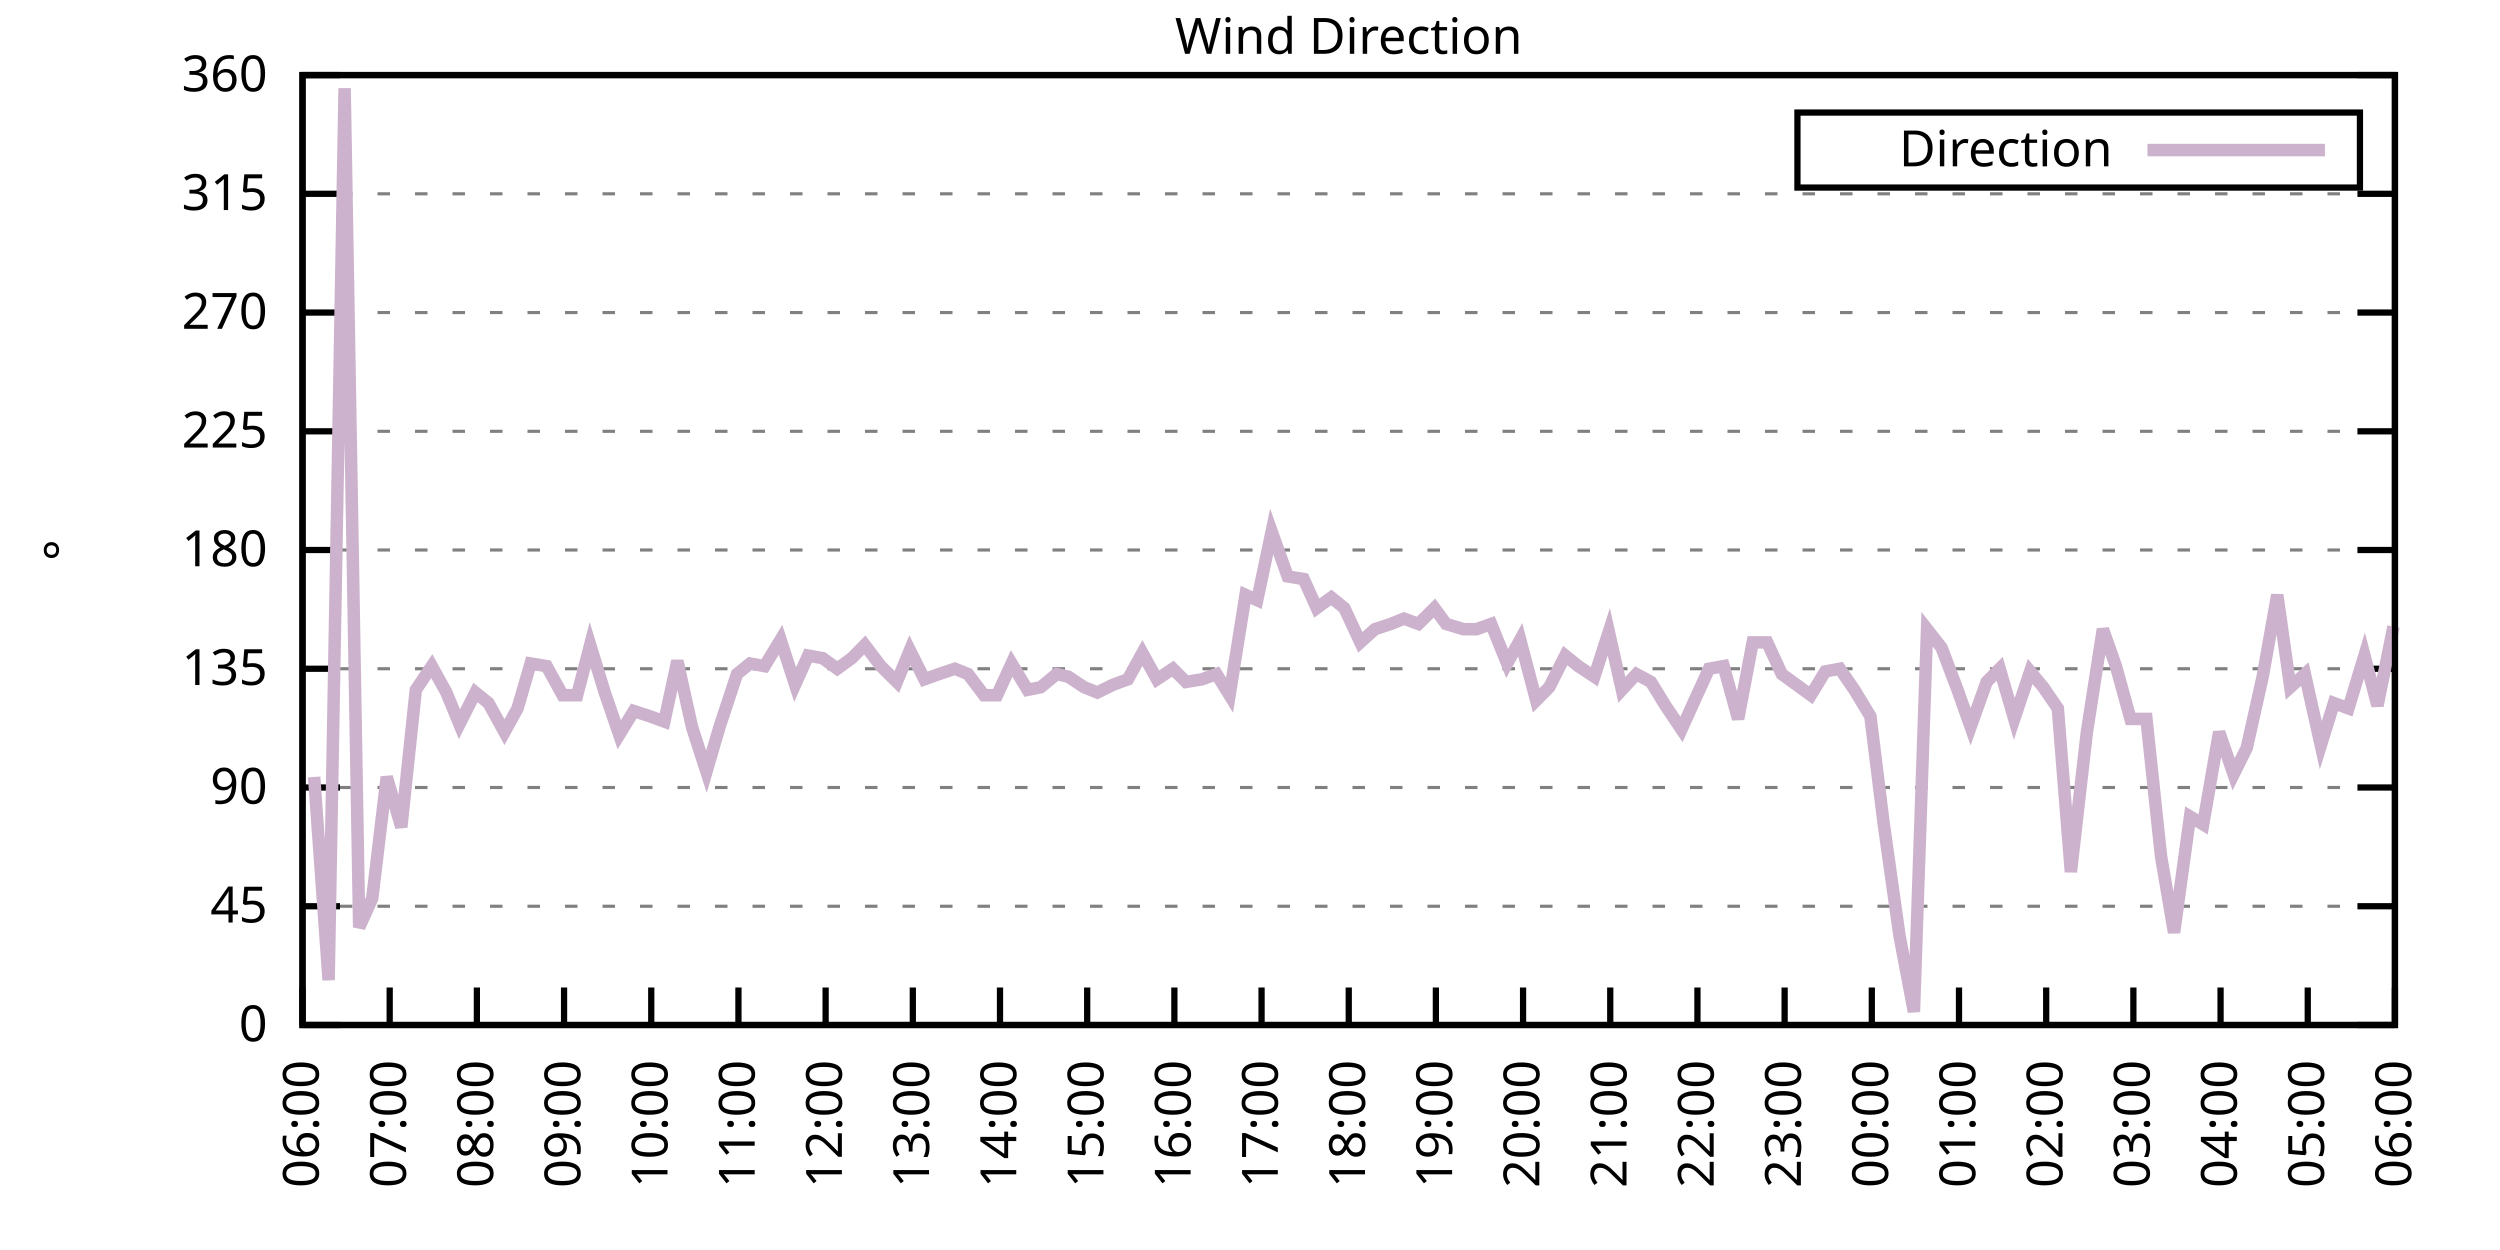
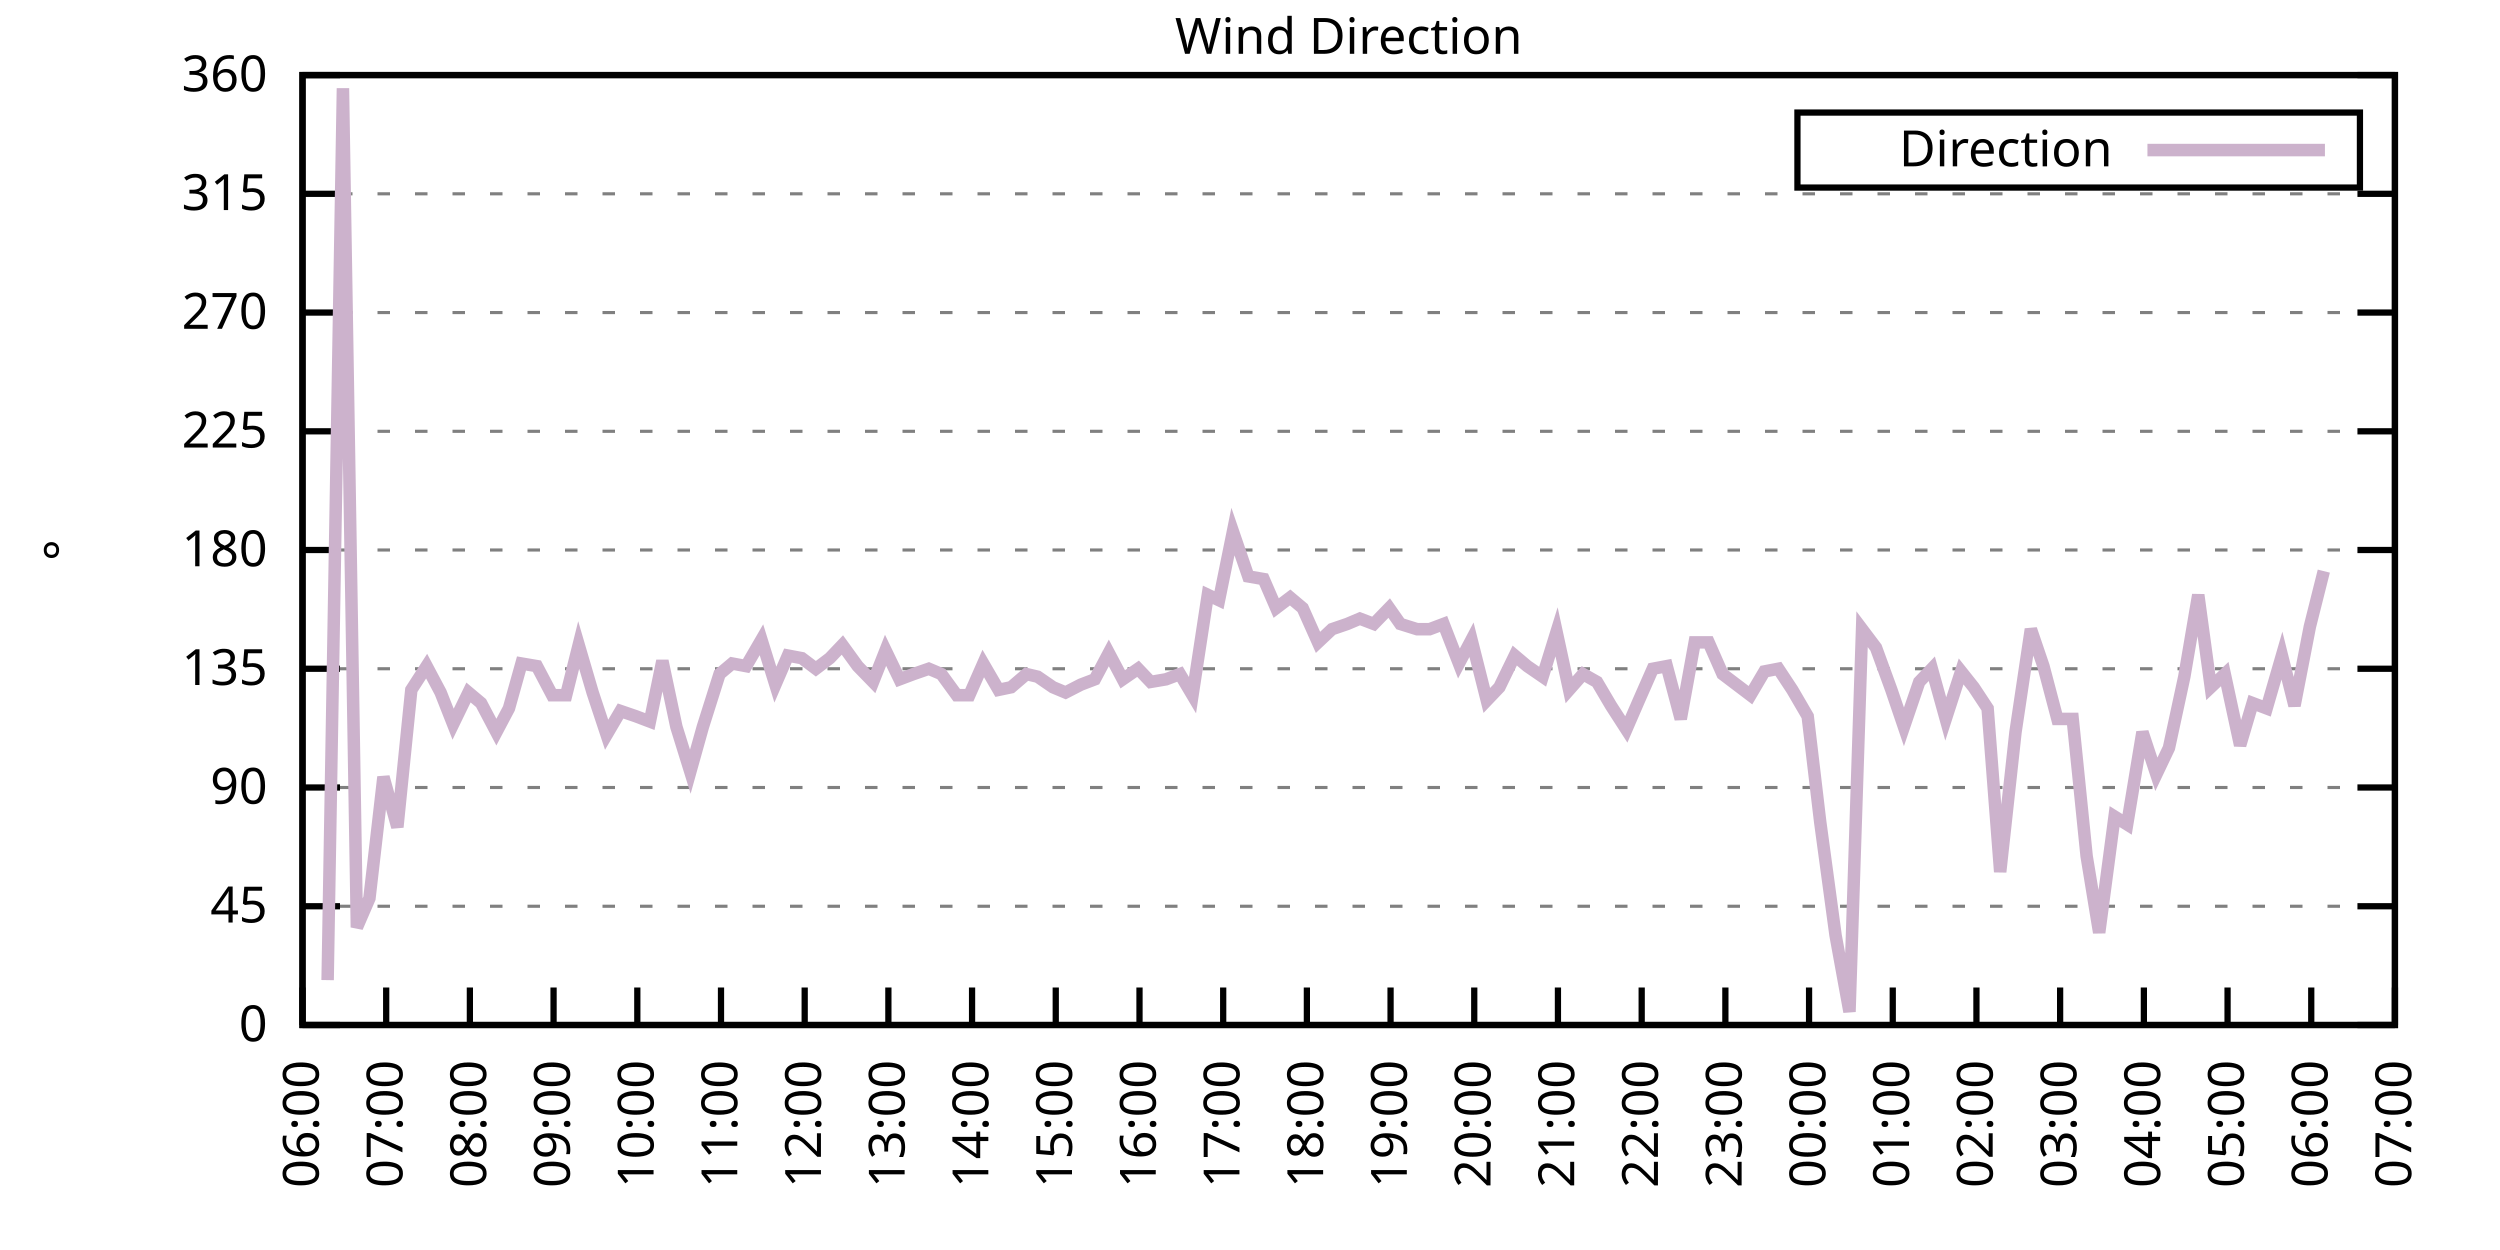
<svg xmlns="http://www.w3.org/2000/svg" xmlns:xlink="http://www.w3.org/1999/xlink" width="400" height="200" viewBox="0 0 400 200">
  <g id="gnuplot_canvas">
    <rect x="0" y="0" width="400" height="200" fill="none" />
    <defs>
      <circle id="gpDot" r="0.5" stroke-width="0.5" stroke="currentColor" />
      <path id="gpPt0" stroke-width="0.333" stroke="currentColor" d="M-1,0 h2 M0,-1 v2" />
      <path id="gpPt1" stroke-width="0.333" stroke="currentColor" d="M-1,-1 L1,1 M1,-1 L-1,1" />
      <path id="gpPt2" stroke-width="0.333" stroke="currentColor" d="M-1,0 L1,0 M0,-1 L0,1 M-1,-1 L1,1 M-1,1 L1,-1" />
      <rect id="gpPt3" stroke-width="0.333" stroke="currentColor" x="-1" y="-1" width="2" height="2" />
      <rect id="gpPt4" stroke-width="0.333" stroke="currentColor" fill="currentColor" x="-1" y="-1" width="2" height="2" />
      <circle id="gpPt5" stroke-width="0.333" stroke="currentColor" cx="0" cy="0" r="1" />
      <use xlink:href="#gpPt5" id="gpPt6" fill="currentColor" stroke="none" />
      <path id="gpPt7" stroke-width="0.333" stroke="currentColor" d="M0,-1.33 L-1.33,0.67 L1.33,0.67 z" />
      <use xlink:href="#gpPt7" id="gpPt8" fill="currentColor" stroke="none" />
      <use xlink:href="#gpPt7" id="gpPt9" stroke="currentColor" transform="rotate(180)" />
      <use xlink:href="#gpPt9" id="gpPt10" fill="currentColor" stroke="none" />
      <use xlink:href="#gpPt3" id="gpPt11" stroke="currentColor" transform="rotate(45)" />
      <use xlink:href="#gpPt11" id="gpPt12" fill="currentColor" stroke="none" />
      <path id="gpPt13" stroke-width="0.333" stroke="currentColor" d="M0,1.330 L1.265,0.411 L0.782,-1.067 L-0.782,-1.076 L-1.265,0.411 z" />
      <use xlink:href="#gpPt13" id="gpPt14" fill="currentColor" stroke="none" />
      <filter id="textbox" filterUnits="objectBoundingBox" x="0" y="0" height="1" width="1">
        <feFlood flood-color="white" flood-opacity="1" result="bgnd" />
        <feComposite in="SourceGraphic" in2="bgnd" operator="atop" />
      </filter>
      <filter id="greybox" filterUnits="objectBoundingBox" x="0" y="0" height="1" width="1">
        <feFlood flood-color="lightgrey" flood-opacity="1" result="grey" />
        <feComposite in="SourceGraphic" in2="grey" operator="atop" />
      </filter>
    </defs>
    <g fill="none" color="white" stroke="currentColor" stroke-width="1.00" stroke-linecap="butt" stroke-linejoin="miter">
</g>
    <g fill="none" color="black" stroke="currentColor" stroke-width="1.00" stroke-linecap="butt" stroke-linejoin="miter">
      <g stroke="none" shape-rendering="crispEdges">
        <polygon fill="rgb(255, 255, 255)" points="48.40,164.00 383.18,164.00 383.18,12.02 48.40,12.02 " />
      </g>
    </g>
    <g fill="none" color="black" stroke="currentColor" stroke-width="1.00" stroke-linecap="butt" stroke-linejoin="miter">
</g>
    <g fill="none" color="black" stroke="black" stroke-width="0.50" stroke-linecap="butt" stroke-linejoin="miter">
</g>
    <g fill="none" color="gray" stroke="currentColor" stroke-width="0.50" stroke-linecap="butt" stroke-linejoin="miter">
      <path stroke="gray" stroke-dasharray="2,4" class="gridline" d="M48.40,164.00 L383.19,164.00  " />
    </g>
    <g fill="none" color="gray" stroke="gray" stroke-width="1.00" stroke-linecap="butt" stroke-linejoin="miter">
</g>
    <g fill="none" color="black" stroke="currentColor" stroke-width="1.00" stroke-linecap="butt" stroke-linejoin="miter">
      <path stroke="black" d="M48.40,164.00 L54.40,164.00 M383.19,164.00 L377.19,164.00  " />
      <g transform="translate(42.80,166.60)" stroke="none" fill="black" font-family="Sans" font-size="8.00" text-anchor="end">
        <text>
          <tspan font-family="Sans"> 0</tspan>
        </text>
      </g>
    </g>
    <g fill="none" color="black" stroke="currentColor" stroke-width="1.00" stroke-linecap="butt" stroke-linejoin="miter">
</g>
    <g fill="none" color="black" stroke="black" stroke-width="0.50" stroke-linecap="butt" stroke-linejoin="miter">
</g>
    <g fill="none" color="gray" stroke="currentColor" stroke-width="0.50" stroke-linecap="butt" stroke-linejoin="miter">
      <path stroke="gray" stroke-dasharray="2,4" class="gridline" d="M48.40,145.00 L383.19,145.00  " />
    </g>
    <g fill="none" color="gray" stroke="gray" stroke-width="1.00" stroke-linecap="butt" stroke-linejoin="miter">
</g>
    <g fill="none" color="black" stroke="currentColor" stroke-width="1.00" stroke-linecap="butt" stroke-linejoin="miter">
      <path stroke="black" d="M48.40,145.00 L54.40,145.00 M383.19,145.00 L377.19,145.00  " />
      <g transform="translate(42.80,147.60)" stroke="none" fill="black" font-family="Sans" font-size="8.00" text-anchor="end">
        <text>
          <tspan font-family="Sans"> 45</tspan>
        </text>
      </g>
    </g>
    <g fill="none" color="black" stroke="currentColor" stroke-width="1.00" stroke-linecap="butt" stroke-linejoin="miter">
</g>
    <g fill="none" color="black" stroke="black" stroke-width="0.50" stroke-linecap="butt" stroke-linejoin="miter">
</g>
    <g fill="none" color="gray" stroke="currentColor" stroke-width="0.50" stroke-linecap="butt" stroke-linejoin="miter">
      <path stroke="gray" stroke-dasharray="2,4" class="gridline" d="M48.40,126.00 L383.19,126.00  " />
    </g>
    <g fill="none" color="gray" stroke="gray" stroke-width="1.00" stroke-linecap="butt" stroke-linejoin="miter">
</g>
    <g fill="none" color="black" stroke="currentColor" stroke-width="1.00" stroke-linecap="butt" stroke-linejoin="miter">
      <path stroke="black" d="M48.40,126.00 L54.40,126.00 M383.19,126.00 L377.19,126.00  " />
      <g transform="translate(42.80,128.60)" stroke="none" fill="black" font-family="Sans" font-size="8.00" text-anchor="end">
        <text>
          <tspan font-family="Sans"> 90</tspan>
        </text>
      </g>
    </g>
    <g fill="none" color="black" stroke="currentColor" stroke-width="1.00" stroke-linecap="butt" stroke-linejoin="miter">
</g>
    <g fill="none" color="black" stroke="black" stroke-width="0.50" stroke-linecap="butt" stroke-linejoin="miter">
</g>
    <g fill="none" color="gray" stroke="currentColor" stroke-width="0.50" stroke-linecap="butt" stroke-linejoin="miter">
      <path stroke="gray" stroke-dasharray="2,4" class="gridline" d="M48.40,107.00 L383.19,107.00  " />
    </g>
    <g fill="none" color="gray" stroke="gray" stroke-width="1.00" stroke-linecap="butt" stroke-linejoin="miter">
</g>
    <g fill="none" color="black" stroke="currentColor" stroke-width="1.00" stroke-linecap="butt" stroke-linejoin="miter">
      <path stroke="black" d="M48.40,107.00 L54.40,107.00 M383.19,107.00 L377.19,107.00  " />
      <g transform="translate(42.80,109.60)" stroke="none" fill="black" font-family="Sans" font-size="8.00" text-anchor="end">
        <text>
          <tspan font-family="Sans"> 135</tspan>
        </text>
      </g>
    </g>
    <g fill="none" color="black" stroke="currentColor" stroke-width="1.00" stroke-linecap="butt" stroke-linejoin="miter">
</g>
    <g fill="none" color="black" stroke="black" stroke-width="0.50" stroke-linecap="butt" stroke-linejoin="miter">
</g>
    <g fill="none" color="gray" stroke="currentColor" stroke-width="0.50" stroke-linecap="butt" stroke-linejoin="miter">
      <path stroke="gray" stroke-dasharray="2,4" class="gridline" d="M48.40,88.00 L383.19,88.00  " />
    </g>
    <g fill="none" color="gray" stroke="gray" stroke-width="1.00" stroke-linecap="butt" stroke-linejoin="miter">
</g>
    <g fill="none" color="black" stroke="currentColor" stroke-width="1.00" stroke-linecap="butt" stroke-linejoin="miter">
      <path stroke="black" d="M48.40,88.00 L54.40,88.00 M383.19,88.00 L377.19,88.00  " />
      <g transform="translate(42.80,90.60)" stroke="none" fill="black" font-family="Sans" font-size="8.00" text-anchor="end">
        <text>
          <tspan font-family="Sans"> 180</tspan>
        </text>
      </g>
    </g>
    <g fill="none" color="black" stroke="currentColor" stroke-width="1.00" stroke-linecap="butt" stroke-linejoin="miter">
</g>
    <g fill="none" color="black" stroke="black" stroke-width="0.50" stroke-linecap="butt" stroke-linejoin="miter">
</g>
    <g fill="none" color="gray" stroke="currentColor" stroke-width="0.50" stroke-linecap="butt" stroke-linejoin="miter">
      <path stroke="gray" stroke-dasharray="2,4" class="gridline" d="M48.40,69.01 L383.19,69.01  " />
    </g>
    <g fill="none" color="gray" stroke="gray" stroke-width="1.00" stroke-linecap="butt" stroke-linejoin="miter">
</g>
    <g fill="none" color="black" stroke="currentColor" stroke-width="1.00" stroke-linecap="butt" stroke-linejoin="miter">
      <path stroke="black" d="M48.40,69.01 L54.40,69.01 M383.19,69.01 L377.19,69.01  " />
      <g transform="translate(42.80,71.61)" stroke="none" fill="black" font-family="Sans" font-size="8.00" text-anchor="end">
        <text>
          <tspan font-family="Sans"> 225</tspan>
        </text>
      </g>
    </g>
    <g fill="none" color="black" stroke="currentColor" stroke-width="1.00" stroke-linecap="butt" stroke-linejoin="miter">
</g>
    <g fill="none" color="black" stroke="black" stroke-width="0.50" stroke-linecap="butt" stroke-linejoin="miter">
</g>
    <g fill="none" color="gray" stroke="currentColor" stroke-width="0.50" stroke-linecap="butt" stroke-linejoin="miter">
      <path stroke="gray" stroke-dasharray="2,4" class="gridline" d="M48.40,50.01 L383.19,50.01  " />
    </g>
    <g fill="none" color="gray" stroke="gray" stroke-width="1.00" stroke-linecap="butt" stroke-linejoin="miter">
</g>
    <g fill="none" color="black" stroke="currentColor" stroke-width="1.00" stroke-linecap="butt" stroke-linejoin="miter">
      <path stroke="black" d="M48.40,50.01 L54.40,50.01 M383.19,50.01 L377.19,50.01  " />
      <g transform="translate(42.80,52.61)" stroke="none" fill="black" font-family="Sans" font-size="8.00" text-anchor="end">
        <text>
          <tspan font-family="Sans"> 270</tspan>
        </text>
      </g>
    </g>
    <g fill="none" color="black" stroke="currentColor" stroke-width="1.00" stroke-linecap="butt" stroke-linejoin="miter">
</g>
    <g fill="none" color="black" stroke="black" stroke-width="0.50" stroke-linecap="butt" stroke-linejoin="miter">
</g>
    <g fill="none" color="gray" stroke="currentColor" stroke-width="0.50" stroke-linecap="butt" stroke-linejoin="miter">
      <path stroke="gray" stroke-dasharray="2,4" class="gridline" d="M48.40,31.01 L383.19,31.01  " />
    </g>
    <g fill="none" color="gray" stroke="gray" stroke-width="1.00" stroke-linecap="butt" stroke-linejoin="miter">
</g>
    <g fill="none" color="black" stroke="currentColor" stroke-width="1.00" stroke-linecap="butt" stroke-linejoin="miter">
      <path stroke="black" d="M48.40,31.01 L54.40,31.01 M383.19,31.01 L377.19,31.01  " />
      <g transform="translate(42.80,33.61)" stroke="none" fill="black" font-family="Sans" font-size="8.00" text-anchor="end">
        <text>
          <tspan font-family="Sans"> 315</tspan>
        </text>
      </g>
    </g>
    <g fill="none" color="black" stroke="currentColor" stroke-width="1.00" stroke-linecap="butt" stroke-linejoin="miter">
</g>
    <g fill="none" color="black" stroke="black" stroke-width="0.50" stroke-linecap="butt" stroke-linejoin="miter">
</g>
    <g fill="none" color="gray" stroke="currentColor" stroke-width="0.50" stroke-linecap="butt" stroke-linejoin="miter">
      <path stroke="gray" stroke-dasharray="2,4" class="gridline" d="M48.40,12.01 L383.19,12.01  " />
    </g>
    <g fill="none" color="gray" stroke="gray" stroke-width="1.00" stroke-linecap="butt" stroke-linejoin="miter">
</g>
    <g fill="none" color="black" stroke="currentColor" stroke-width="1.00" stroke-linecap="butt" stroke-linejoin="miter">
      <path stroke="black" d="M48.40,12.01 L54.40,12.01 M383.19,12.01 L377.19,12.01  " />
      <g transform="translate(42.80,14.61)" stroke="none" fill="black" font-family="Sans" font-size="8.00" text-anchor="end">
        <text>
          <tspan font-family="Sans"> 360</tspan>
        </text>
      </g>
    </g>
    <g fill="none" color="black" stroke="currentColor" stroke-width="1.00" stroke-linecap="butt" stroke-linejoin="miter">
      <path stroke="black" d="M48.40,164.00 L48.40,158.00  " />
      <g transform="translate(51.00,169.60) rotate(270.00)" stroke="none" fill="black" font-family="Sans" font-size="8.00" text-anchor="end">
        <text>
          <tspan font-family="Sans">06:00</tspan>
        </text>
      </g>
    </g>
    <g fill="none" color="black" stroke="currentColor" stroke-width="1.00" stroke-linecap="butt" stroke-linejoin="miter">
-       <path stroke="black" d="M62.35,164.00 L62.35,158.00  " />
-       <g transform="translate(64.95,169.60) rotate(270.00)" stroke="none" fill="black" font-family="Sans" font-size="8.00" text-anchor="end">
+       <path stroke="black" d="M61.79,164.00 L61.79,158.00  " />
+       <g transform="translate(64.39,169.60) rotate(270.00)" stroke="none" fill="black" font-family="Sans" font-size="8.00" text-anchor="end">
        <text>
          <tspan font-family="Sans">07:00</tspan>
        </text>
      </g>
    </g>
    <g fill="none" color="black" stroke="currentColor" stroke-width="1.00" stroke-linecap="butt" stroke-linejoin="miter">
-       <path stroke="black" d="M76.30,164.00 L76.30,158.00  " />
-       <g transform="translate(78.90,169.60) rotate(270.00)" stroke="none" fill="black" font-family="Sans" font-size="8.00" text-anchor="end">
+       <path stroke="black" d="M75.18,164.00 L75.18,158.00  " />
+       <g transform="translate(77.78,169.60) rotate(270.00)" stroke="none" fill="black" font-family="Sans" font-size="8.00" text-anchor="end">
        <text>
          <tspan font-family="Sans">08:00</tspan>
        </text>
      </g>
    </g>
    <g fill="none" color="black" stroke="currentColor" stroke-width="1.00" stroke-linecap="butt" stroke-linejoin="miter">
-       <path stroke="black" d="M90.25,164.00 L90.25,158.00  " />
-       <g transform="translate(92.85,169.60) rotate(270.00)" stroke="none" fill="black" font-family="Sans" font-size="8.00" text-anchor="end">
+       <path stroke="black" d="M88.57,164.00 L88.57,158.00  " />
+       <g transform="translate(91.17,169.60) rotate(270.00)" stroke="none" fill="black" font-family="Sans" font-size="8.00" text-anchor="end">
        <text>
          <tspan font-family="Sans">09:00</tspan>
        </text>
      </g>
    </g>
    <g fill="none" color="black" stroke="currentColor" stroke-width="1.00" stroke-linecap="butt" stroke-linejoin="miter">
-       <path stroke="black" d="M104.20,164.00 L104.20,158.00  " />
-       <g transform="translate(106.80,169.60) rotate(270.00)" stroke="none" fill="black" font-family="Sans" font-size="8.00" text-anchor="end">
+       <path stroke="black" d="M101.97,164.00 L101.97,158.00  " />
+       <g transform="translate(104.57,169.60) rotate(270.00)" stroke="none" fill="black" font-family="Sans" font-size="8.00" text-anchor="end">
        <text>
          <tspan font-family="Sans">10:00</tspan>
        </text>
      </g>
    </g>
    <g fill="none" color="black" stroke="currentColor" stroke-width="1.00" stroke-linecap="butt" stroke-linejoin="miter">
-       <path stroke="black" d="M118.15,164.00 L118.15,158.00  " />
-       <g transform="translate(120.75,169.60) rotate(270.00)" stroke="none" fill="black" font-family="Sans" font-size="8.00" text-anchor="end">
+       <path stroke="black" d="M115.36,164.00 L115.36,158.00  " />
+       <g transform="translate(117.96,169.60) rotate(270.00)" stroke="none" fill="black" font-family="Sans" font-size="8.00" text-anchor="end">
        <text>
          <tspan font-family="Sans">11:00</tspan>
        </text>
      </g>
    </g>
    <g fill="none" color="black" stroke="currentColor" stroke-width="1.00" stroke-linecap="butt" stroke-linejoin="miter">
-       <path stroke="black" d="M132.10,164.00 L132.10,158.00  " />
-       <g transform="translate(134.70,169.60) rotate(270.00)" stroke="none" fill="black" font-family="Sans" font-size="8.00" text-anchor="end">
+       <path stroke="black" d="M128.75,164.00 L128.75,158.00  " />
+       <g transform="translate(131.35,169.60) rotate(270.00)" stroke="none" fill="black" font-family="Sans" font-size="8.00" text-anchor="end">
        <text>
          <tspan font-family="Sans">12:00</tspan>
        </text>
      </g>
    </g>
    <g fill="none" color="black" stroke="currentColor" stroke-width="1.00" stroke-linecap="butt" stroke-linejoin="miter">
-       <path stroke="black" d="M146.05,164.00 L146.05,158.00  " />
-       <g transform="translate(148.65,169.60) rotate(270.00)" stroke="none" fill="black" font-family="Sans" font-size="8.00" text-anchor="end">
+       <path stroke="black" d="M142.14,164.00 L142.14,158.00  " />
+       <g transform="translate(144.74,169.60) rotate(270.00)" stroke="none" fill="black" font-family="Sans" font-size="8.00" text-anchor="end">
        <text>
          <tspan font-family="Sans">13:00</tspan>
        </text>
      </g>
    </g>
    <g fill="none" color="black" stroke="currentColor" stroke-width="1.00" stroke-linecap="butt" stroke-linejoin="miter">
-       <path stroke="black" d="M160.00,164.00 L160.00,158.00  " />
-       <g transform="translate(162.60,169.60) rotate(270.00)" stroke="none" fill="black" font-family="Sans" font-size="8.00" text-anchor="end">
+       <path stroke="black" d="M155.53,164.00 L155.53,158.00  " />
+       <g transform="translate(158.13,169.60) rotate(270.00)" stroke="none" fill="black" font-family="Sans" font-size="8.00" text-anchor="end">
        <text>
          <tspan font-family="Sans">14:00</tspan>
        </text>
      </g>
    </g>
    <g fill="none" color="black" stroke="currentColor" stroke-width="1.00" stroke-linecap="butt" stroke-linejoin="miter">
-       <path stroke="black" d="M173.95,164.00 L173.95,158.00  " />
-       <g transform="translate(176.55,169.60) rotate(270.00)" stroke="none" fill="black" font-family="Sans" font-size="8.00" text-anchor="end">
+       <path stroke="black" d="M168.92,164.00 L168.92,158.00  " />
+       <g transform="translate(171.52,169.60) rotate(270.00)" stroke="none" fill="black" font-family="Sans" font-size="8.00" text-anchor="end">
        <text>
          <tspan font-family="Sans">15:00</tspan>
        </text>
      </g>
    </g>
    <g fill="none" color="black" stroke="currentColor" stroke-width="1.00" stroke-linecap="butt" stroke-linejoin="miter">
-       <path stroke="black" d="M187.90,164.00 L187.90,158.00  " />
-       <g transform="translate(190.50,169.60) rotate(270.00)" stroke="none" fill="black" font-family="Sans" font-size="8.00" text-anchor="end">
+       <path stroke="black" d="M182.32,164.00 L182.32,158.00  " />
+       <g transform="translate(184.92,169.60) rotate(270.00)" stroke="none" fill="black" font-family="Sans" font-size="8.00" text-anchor="end">
        <text>
          <tspan font-family="Sans">16:00</tspan>
        </text>
      </g>
    </g>
    <g fill="none" color="black" stroke="currentColor" stroke-width="1.00" stroke-linecap="butt" stroke-linejoin="miter">
-       <path stroke="black" d="M201.85,164.00 L201.85,158.00  " />
-       <g transform="translate(204.45,169.60) rotate(270.00)" stroke="none" fill="black" font-family="Sans" font-size="8.00" text-anchor="end">
+       <path stroke="black" d="M195.71,164.00 L195.71,158.00  " />
+       <g transform="translate(198.31,169.60) rotate(270.00)" stroke="none" fill="black" font-family="Sans" font-size="8.00" text-anchor="end">
        <text>
          <tspan font-family="Sans">17:00</tspan>
        </text>
      </g>
    </g>
    <g fill="none" color="black" stroke="currentColor" stroke-width="1.00" stroke-linecap="butt" stroke-linejoin="miter">
-       <path stroke="black" d="M215.80,164.00 L215.80,158.00  " />
-       <g transform="translate(218.40,169.60) rotate(270.00)" stroke="none" fill="black" font-family="Sans" font-size="8.00" text-anchor="end">
+       <path stroke="black" d="M209.10,164.00 L209.10,158.00  " />
+       <g transform="translate(211.70,169.60) rotate(270.00)" stroke="none" fill="black" font-family="Sans" font-size="8.00" text-anchor="end">
        <text>
          <tspan font-family="Sans">18:00</tspan>
        </text>
      </g>
    </g>
    <g fill="none" color="black" stroke="currentColor" stroke-width="1.00" stroke-linecap="butt" stroke-linejoin="miter">
-       <path stroke="black" d="M229.74,164.00 L229.74,158.00  " />
-       <g transform="translate(232.34,169.60) rotate(270.00)" stroke="none" fill="black" font-family="Sans" font-size="8.00" text-anchor="end">
+       <path stroke="black" d="M222.49,164.00 L222.49,158.00  " />
+       <g transform="translate(225.09,169.60) rotate(270.00)" stroke="none" fill="black" font-family="Sans" font-size="8.00" text-anchor="end">
        <text>
          <tspan font-family="Sans">19:00</tspan>
        </text>
      </g>
    </g>
    <g fill="none" color="black" stroke="currentColor" stroke-width="1.00" stroke-linecap="butt" stroke-linejoin="miter">
-       <path stroke="black" d="M243.69,164.00 L243.69,158.00  " />
-       <g transform="translate(246.29,169.60) rotate(270.00)" stroke="none" fill="black" font-family="Sans" font-size="8.00" text-anchor="end">
+       <path stroke="black" d="M235.88,164.00 L235.88,158.00  " />
+       <g transform="translate(238.48,169.60) rotate(270.00)" stroke="none" fill="black" font-family="Sans" font-size="8.00" text-anchor="end">
        <text>
          <tspan font-family="Sans">20:00</tspan>
        </text>
      </g>
    </g>
    <g fill="none" color="black" stroke="currentColor" stroke-width="1.00" stroke-linecap="butt" stroke-linejoin="miter">
-       <path stroke="black" d="M257.64,164.00 L257.64,158.00  " />
-       <g transform="translate(260.24,169.60) rotate(270.00)" stroke="none" fill="black" font-family="Sans" font-size="8.00" text-anchor="end">
+       <path stroke="black" d="M249.27,164.00 L249.27,158.00  " />
+       <g transform="translate(251.87,169.60) rotate(270.00)" stroke="none" fill="black" font-family="Sans" font-size="8.00" text-anchor="end">
        <text>
          <tspan font-family="Sans">21:00</tspan>
        </text>
      </g>
    </g>
    <g fill="none" color="black" stroke="currentColor" stroke-width="1.00" stroke-linecap="butt" stroke-linejoin="miter">
-       <path stroke="black" d="M271.59,164.00 L271.59,158.00  " />
-       <g transform="translate(274.19,169.60) rotate(270.00)" stroke="none" fill="black" font-family="Sans" font-size="8.00" text-anchor="end">
+       <path stroke="black" d="M262.67,164.00 L262.67,158.00  " />
+       <g transform="translate(265.27,169.60) rotate(270.00)" stroke="none" fill="black" font-family="Sans" font-size="8.00" text-anchor="end">
        <text>
          <tspan font-family="Sans">22:00</tspan>
        </text>
      </g>
    </g>
    <g fill="none" color="black" stroke="currentColor" stroke-width="1.00" stroke-linecap="butt" stroke-linejoin="miter">
-       <path stroke="black" d="M285.54,164.00 L285.54,158.00  " />
-       <g transform="translate(288.14,169.60) rotate(270.00)" stroke="none" fill="black" font-family="Sans" font-size="8.00" text-anchor="end">
+       <path stroke="black" d="M276.06,164.00 L276.06,158.00  " />
+       <g transform="translate(278.66,169.60) rotate(270.00)" stroke="none" fill="black" font-family="Sans" font-size="8.00" text-anchor="end">
        <text>
          <tspan font-family="Sans">23:00</tspan>
        </text>
      </g>
    </g>
    <g fill="none" color="black" stroke="currentColor" stroke-width="1.00" stroke-linecap="butt" stroke-linejoin="miter">
-       <path stroke="black" d="M299.49,164.00 L299.49,158.00  " />
-       <g transform="translate(302.09,169.60) rotate(270.00)" stroke="none" fill="black" font-family="Sans" font-size="8.00" text-anchor="end">
+       <path stroke="black" d="M289.45,164.00 L289.45,158.00  " />
+       <g transform="translate(292.05,169.60) rotate(270.00)" stroke="none" fill="black" font-family="Sans" font-size="8.00" text-anchor="end">
        <text>
          <tspan font-family="Sans">00:00</tspan>
        </text>
      </g>
    </g>
    <g fill="none" color="black" stroke="currentColor" stroke-width="1.00" stroke-linecap="butt" stroke-linejoin="miter">
-       <path stroke="black" d="M313.44,164.00 L313.44,158.00  " />
-       <g transform="translate(316.04,169.60) rotate(270.00)" stroke="none" fill="black" font-family="Sans" font-size="8.00" text-anchor="end">
+       <path stroke="black" d="M302.84,164.00 L302.84,158.00  " />
+       <g transform="translate(305.44,169.60) rotate(270.00)" stroke="none" fill="black" font-family="Sans" font-size="8.00" text-anchor="end">
        <text>
          <tspan font-family="Sans">01:00</tspan>
        </text>
      </g>
    </g>
    <g fill="none" color="black" stroke="currentColor" stroke-width="1.00" stroke-linecap="butt" stroke-linejoin="miter">
-       <path stroke="black" d="M327.39,164.00 L327.39,158.00  " />
-       <g transform="translate(329.99,169.60) rotate(270.00)" stroke="none" fill="black" font-family="Sans" font-size="8.00" text-anchor="end">
+       <path stroke="black" d="M316.23,164.00 L316.23,158.00  " />
+       <g transform="translate(318.83,169.60) rotate(270.00)" stroke="none" fill="black" font-family="Sans" font-size="8.00" text-anchor="end">
        <text>
          <tspan font-family="Sans">02:00</tspan>
        </text>
      </g>
    </g>
    <g fill="none" color="black" stroke="currentColor" stroke-width="1.00" stroke-linecap="butt" stroke-linejoin="miter">
-       <path stroke="black" d="M341.34,164.00 L341.34,158.00  " />
-       <g transform="translate(343.94,169.60) rotate(270.00)" stroke="none" fill="black" font-family="Sans" font-size="8.00" text-anchor="end">
+       <path stroke="black" d="M329.62,164.00 L329.62,158.00  " />
+       <g transform="translate(332.22,169.60) rotate(270.00)" stroke="none" fill="black" font-family="Sans" font-size="8.00" text-anchor="end">
        <text>
          <tspan font-family="Sans">03:00</tspan>
        </text>
      </g>
    </g>
    <g fill="none" color="black" stroke="currentColor" stroke-width="1.00" stroke-linecap="butt" stroke-linejoin="miter">
-       <path stroke="black" d="M355.29,164.00 L355.29,158.00  " />
-       <g transform="translate(357.89,169.60) rotate(270.00)" stroke="none" fill="black" font-family="Sans" font-size="8.00" text-anchor="end">
+       <path stroke="black" d="M343.02,164.00 L343.02,158.00  " />
+       <g transform="translate(345.62,169.60) rotate(270.00)" stroke="none" fill="black" font-family="Sans" font-size="8.00" text-anchor="end">
        <text>
          <tspan font-family="Sans">04:00</tspan>
        </text>
      </g>
    </g>
    <g fill="none" color="black" stroke="currentColor" stroke-width="1.00" stroke-linecap="butt" stroke-linejoin="miter">
-       <path stroke="black" d="M369.24,164.00 L369.24,158.00  " />
-       <g transform="translate(371.84,169.60) rotate(270.00)" stroke="none" fill="black" font-family="Sans" font-size="8.00" text-anchor="end">
+       <path stroke="black" d="M356.41,164.00 L356.41,158.00  " />
+       <g transform="translate(359.01,169.60) rotate(270.00)" stroke="none" fill="black" font-family="Sans" font-size="8.00" text-anchor="end">
        <text>
          <tspan font-family="Sans">05:00</tspan>
+         </text>
+       </g>
+     </g>
+     <g fill="none" color="black" stroke="currentColor" stroke-width="1.00" stroke-linecap="butt" stroke-linejoin="miter">
+       <path stroke="black" d="M369.80,164.00 L369.80,158.00  " />
+       <g transform="translate(372.40,169.60) rotate(270.00)" stroke="none" fill="black" font-family="Sans" font-size="8.00" text-anchor="end">
+         <text>
+           <tspan font-family="Sans">06:00</tspan>
        </text>
      </g>
    </g>
    <g fill="none" color="black" stroke="currentColor" stroke-width="1.00" stroke-linecap="butt" stroke-linejoin="miter">
      <path stroke="black" d="M383.19,164.00 L383.19,158.00  " />
      <g transform="translate(385.79,169.60) rotate(270.00)" stroke="none" fill="black" font-family="Sans" font-size="8.00" text-anchor="end">
        <text>
-           <tspan font-family="Sans">06:00</tspan>
+           <tspan font-family="Sans">07:00</tspan>
        </text>
      </g>
    </g>
    <g fill="none" color="black" stroke="currentColor" stroke-width="1.00" stroke-linecap="butt" stroke-linejoin="miter">
</g>
    <g fill="none" color="black" stroke="currentColor" stroke-width="1.00" stroke-linecap="butt" stroke-linejoin="miter">
      <path stroke="black" d="M48.40,12.01 L48.40,164.00 L383.19,164.00 L383.19,12.01 L48.40,12.01 Z  " />
    </g>
    <g fill="none" color="black" stroke="currentColor" stroke-width="1.00" stroke-linecap="butt" stroke-linejoin="miter">
</g>
    <g fill="none" color="black" stroke="currentColor" stroke-width="1.00" stroke-linecap="butt" stroke-linejoin="miter">
      <path stroke="black" d="M287.59,30.01 L287.59,18.01 L377.59,18.01 L377.59,30.01 L287.59,30.01 Z  " />
    </g>
    <g id="Wind_direction_plot_1">
      <g fill="none" color="white" stroke="black" stroke-width="2.00" stroke-linecap="butt" stroke-linejoin="miter">
</g>
      <g fill="none" color="black" stroke="currentColor" stroke-width="2.00" stroke-linecap="butt" stroke-linejoin="miter">
        <g transform="translate(337.99,26.61)" stroke="none" fill="black" font-family="Sans" font-size="8.00" text-anchor="end">
          <text>
            <tspan font-family="Sans">Direction</tspan>
          </text>
        </g>
      </g>
      <g fill="none" color="black" stroke="currentColor" stroke-width="2.00" stroke-linecap="butt" stroke-linejoin="miter">
-         <path stroke="rgb(204, 178, 204)" d="M343.59,24.01 L371.99,24.01 M50.26,124.31 L52.58,156.82 L55.14,14.12 L57.47,148.38 L59.56,143.73 L61.88,124.31   L64.21,132.34 L66.53,110.38 L69.09,106.58 L71.42,110.80 L73.51,115.87 L76.07,110.80 L78.16,112.49 L80.72,117.14   L82.81,113.34 L84.90,106.16 L87.46,106.58 L90.02,111.23 L92.34,111.23 L94.43,103.20 L96.76,110.80 L99.08,117.56   L101.41,113.76 L103.97,114.60 L106.29,115.45 L108.38,105.74 L110.71,116.29 L113.03,123.47 L115.13,116.29 L117.92,107.85   L120.01,106.16 L122.33,106.58 L124.89,102.36 L127.22,109.54 L129.31,104.89 L131.63,105.31 L133.96,107.00 L136.28,105.31   L138.37,103.20 L140.93,106.58 L143.49,109.11 L145.58,104.05 L147.91,108.69 L150.23,107.85 L152.79,107.00 L154.88,107.85   L157.44,111.23 L159.53,111.23 L161.86,106.16 L164.41,110.38 L166.51,109.96 L169.06,107.85 L170.92,108.27 L173.48,109.96   L175.57,110.80 L178.13,109.54 L180.46,108.69 L182.78,104.47 L185.11,108.69 L187.66,107.00 L189.76,109.11 L192.31,108.69   L194.64,107.85 L196.73,111.23 L199.29,95.18 L201.15,96.03 L203.47,85.05 L206.03,92.23 L208.59,92.65 L210.68,97.29   L213.01,95.60 L215.10,97.29 L217.65,102.78 L219.98,100.67 L222.54,99.83 L224.63,98.98 L226.95,99.83 L229.51,97.29   L231.37,99.83 L234.16,100.67 L236.25,100.67 L238.58,99.83 L241.14,106.16 L243.23,102.36 L245.79,112.07 L247.88,109.96   L250.44,104.89 L252.53,106.58 L255.09,108.27 L257.41,101.09 L259.50,110.38 L261.83,107.85 L264.15,109.11 L266.48,112.91   L269.04,116.71 L271.13,112.07 L273.45,107.00 L275.78,106.58 L278.10,115.03 L280.43,102.78 L282.75,102.78 L285.08,107.85   L287.40,109.54 L289.73,111.23 L292.05,107.43 L294.38,107.00 L296.70,110.38 L299.26,114.60 L301.35,131.49 L303.91,149.65   L306.23,161.89 L308.33,100.67 L310.65,103.63 L313.21,110.38 L315.30,116.29 L317.86,109.11 L319.95,107.00 L322.28,115.03   L324.83,107.43 L326.93,109.96 L329.25,113.34 L331.34,139.51 L333.90,117.14 L336.46,100.67 L338.55,106.58 L340.88,115.03   L343.43,115.03 L345.76,136.98 L347.85,149.22 L350.41,130.65 L352.50,131.91 L355.06,117.14 L357.38,123.89 L359.48,119.67   L362.03,108.27 L364.36,95.18 L366.45,109.96 L368.78,107.85 L371.33,119.25 L373.43,112.49 L375.75,113.34 L378.31,104.89   L380.40,112.91 L382.96,100.25  " />
+         <path stroke="rgb(204, 178, 204)" d="M343.59,24.01 L371.99,24.01 M52.42,156.82 L54.87,14.12 L57.10,148.38 L59.11,143.73 L61.35,124.31 L63.58,132.34   L65.81,110.38 L68.26,106.58 L70.50,110.80 L72.50,115.87 L74.96,110.80 L76.97,112.49 L79.42,117.14 L81.43,113.34   L83.44,106.16 L85.90,106.58 L88.35,111.23 L90.58,111.23 L92.59,103.20 L94.82,110.80 L97.06,117.56 L99.29,113.76   L101.74,114.60 L103.98,115.45 L105.98,105.74 L108.22,116.29 L110.45,123.47 L112.46,116.29 L115.13,107.85 L117.14,106.16   L119.38,106.58 L121.83,102.36 L124.06,109.54 L126.07,104.89 L128.30,105.31 L130.54,107.00 L132.77,105.31 L134.78,103.20   L137.23,106.58 L139.69,109.11 L141.69,104.05 L143.93,108.69 L146.16,107.85 L148.61,107.00 L150.62,107.85 L153.08,111.23   L155.09,111.23 L157.32,106.16 L159.77,110.38 L161.78,109.96 L164.24,107.85 L166.02,108.27 L168.48,109.96 L170.49,110.80   L172.94,109.54 L175.17,108.69 L177.41,104.47 L179.64,108.69 L182.09,107.00 L184.10,109.11 L186.56,108.69 L188.79,107.85   L190.80,111.23 L193.25,95.18 L195.04,96.03 L197.27,85.05 L199.73,92.23 L202.18,92.65 L204.19,97.29 L206.42,95.60   L208.43,97.29 L210.88,102.78 L213.12,100.67 L215.57,99.83 L217.58,98.98 L219.81,99.83 L222.27,97.29 L224.05,99.83   L226.73,100.67 L228.74,100.67 L230.97,99.83 L233.43,106.16 L235.44,102.36 L237.89,112.07 L239.90,109.96 L242.36,104.89   L244.36,106.58 L246.82,108.27 L249.05,101.09 L251.06,110.38 L253.29,107.85 L255.52,109.11 L257.76,112.91 L260.21,116.71   L262.22,112.07 L264.45,107.00 L266.68,106.58 L268.92,115.03 L271.15,102.78 L273.38,102.78 L275.61,107.85 L277.84,109.54   L280.07,111.23 L282.31,107.43 L284.54,107.00 L286.77,110.38 L289.23,114.60 L291.23,131.49 L293.69,149.65 L295.92,161.89   L297.93,100.67 L300.16,103.63 L302.62,110.38 L304.63,116.29 L307.08,109.11 L309.09,107.00 L311.32,115.03 L313.78,107.43   L315.79,109.96 L318.02,113.34 L320.03,139.51 L322.48,117.14 L324.94,100.67 L326.95,106.58 L329.18,115.03 L331.63,115.03   L333.86,136.98 L335.87,149.22 L338.33,130.65 L340.34,131.91 L342.79,117.14 L345.02,123.89 L347.03,119.67 L349.49,108.27   L351.72,95.18 L353.73,109.96 L355.96,107.85 L358.42,119.25 L360.42,112.49 L362.66,113.34 L365.11,104.89 L367.12,112.91   L369.58,100.25 L371.81,91.38  " />
      </g>
    </g>
    <g fill="none" color="black" stroke="currentColor" stroke-width="2.00" stroke-linecap="butt" stroke-linejoin="miter">
</g>
    <g fill="none" color="black" stroke="black" stroke-width="1.00" stroke-linecap="butt" stroke-linejoin="miter">
</g>
    <g fill="none" color="black" stroke="currentColor" stroke-width="1.00" stroke-linecap="butt" stroke-linejoin="miter">
      <path stroke="black" d="M48.40,12.01 L48.40,164.00 L383.19,164.00 L383.19,12.01 L48.40,12.01 Z  " />
      <g transform="translate(12.80,88.01) rotate(270.00)" stroke="none" fill="black" font-family="Sans" font-size="8.00" text-anchor="middle">
        <text>
          <tspan font-family="Sans">°</tspan>
        </text>
      </g>
    </g>
    <g fill="none" color="black" stroke="currentColor" stroke-width="1.00" stroke-linecap="butt" stroke-linejoin="miter">
</g>
    <g fill="none" color="black" stroke="currentColor" stroke-width="1.00" stroke-linecap="butt" stroke-linejoin="miter">
      <g transform="translate(215.79,8.61)" stroke="none" fill="black" font-family="Sans" font-size="8.00" text-anchor="middle">
        <text>
          <tspan font-family="Sans">Wind Direction</tspan>
        </text>
      </g>
    </g>
    <g fill="none" color="black" stroke="currentColor" stroke-width="1.00" stroke-linecap="butt" stroke-linejoin="miter">
</g>
  </g>
</svg>
